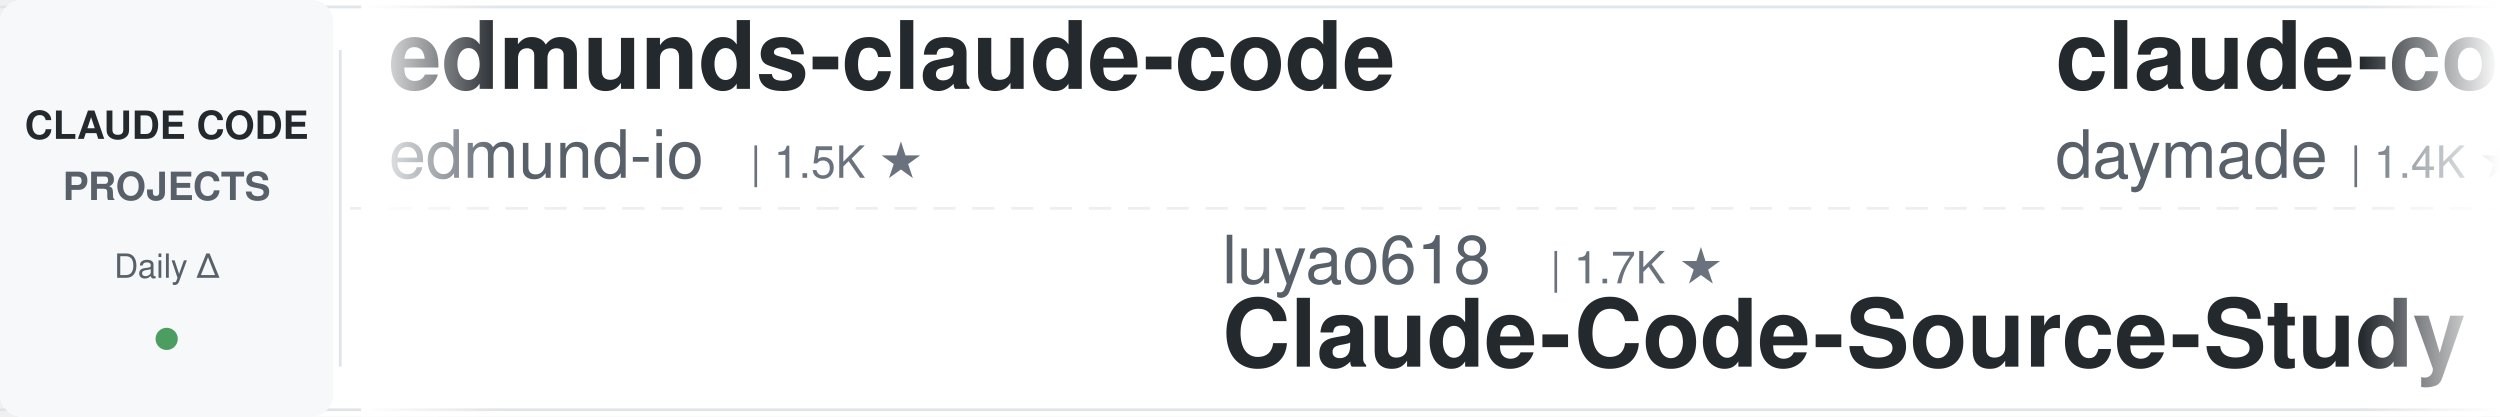
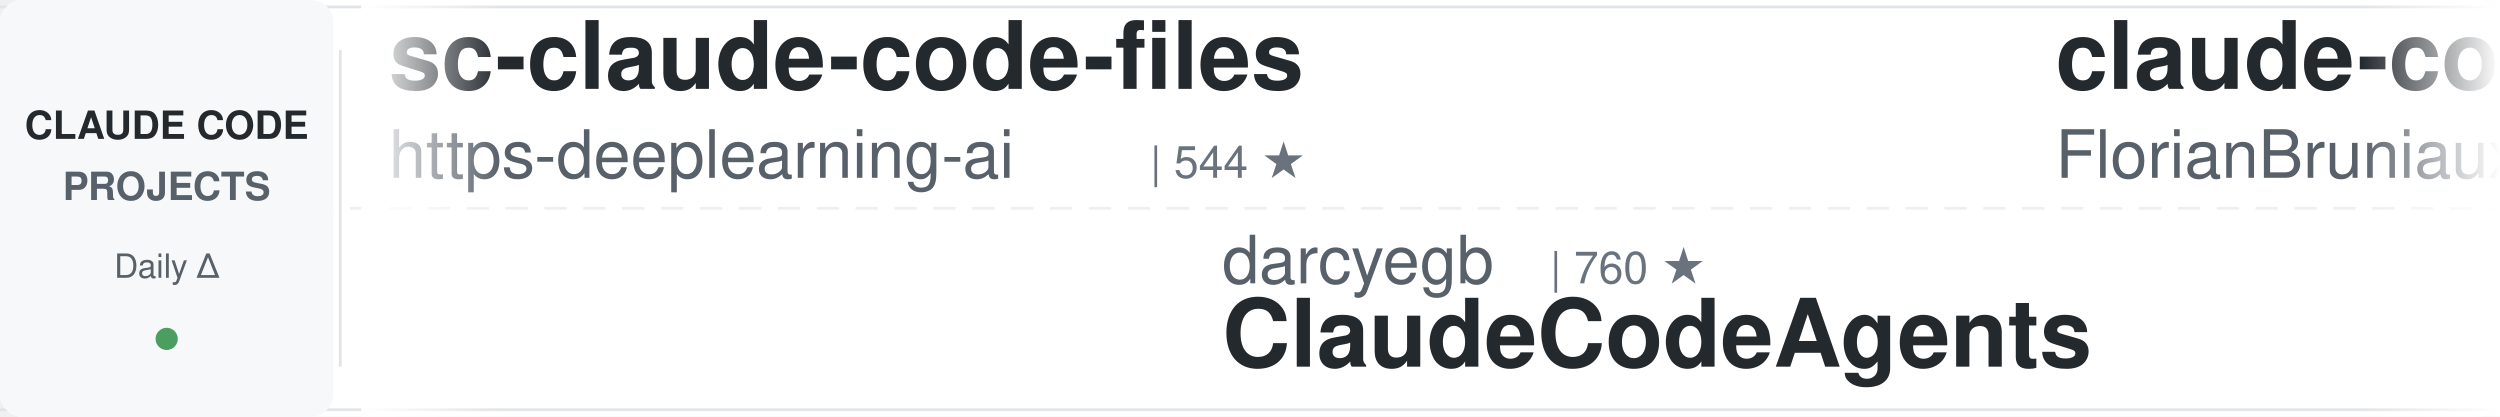
<svg xmlns="http://www.w3.org/2000/svg" width="900" height="150">
  <defs>
    <linearGradient id="leftFade" x1="0%" y1="0%" x2="100%" y2="0%">
      <stop offset="0%" style="stop-color:#ffffff;stop-opacity:1" />
      <stop offset="100%" style="stop-color:#ffffff;stop-opacity:0" />
    </linearGradient>
    <linearGradient id="rightFade" x1="0%" y1="0%" x2="100%" y2="0%">
      <stop offset="0%" style="stop-color:#ffffff;stop-opacity:0" />
      <stop offset="100%" style="stop-color:#ffffff;stop-opacity:1" />
    </linearGradient>
  </defs>
  <rect width="900" height="150" fill="#ffffff" rx="8" />
  <rect x="0" y="2" width="900" height="1" fill="#e1e4e8" />
  <rect x="0" y="147" width="900" height="1" fill="#e1e4e8" />
  <line x1="0" y1="75" x2="900" y2="75" stroke="#e1e4e8" stroke-width="1" stroke-dasharray="8 6" opacity="0.6" />
  <rect x="0" y="0" width="120" height="150" fill="#f6f8fa" rx="8" />
  <text x="60" y="50" font-family="-apple-system, BlinkMacSystemFont, 'Segoe UI', Helvetica, Arial, sans-serif" font-size="14" font-weight="600" fill="#24292e" text-anchor="middle">CLAUDE CODE</text>
  <text x="60" y="72" font-family="-apple-system, BlinkMacSystemFont, 'Segoe UI', Helvetica, Arial, sans-serif" font-size="14" font-weight="600" fill="#586069" text-anchor="middle">PROJECTS</text>
  <text x="60" y="100" font-family="-apple-system, BlinkMacSystemFont, 'Segoe UI', Helvetica, Arial, sans-serif" font-size="12" font-weight="500" fill="#586069" text-anchor="middle">Daily Δ</text>
  <circle cx="60" cy="122" r="4" fill="#22863a" opacity="0.8" />
  <rect x="122" y="18" width="1" height="114" fill="#e1e4e8" />
  <clipPath id="tickerClip">
    <rect x="130" y="0" width="770" height="150" />
  </clipPath>
  <g clip-path="url(#tickerClip)">
    <g id="tickerItems">
      <animateTransform attributeName="transform" attributeType="XML" type="translate" from="0 0" to="-3000 0" dur="54s" repeatCount="indefinite" />
      <g transform="translate(0, 0)">
-         <text x="140" y="32" font-family="-apple-system, BlinkMacSystemFont, 'Segoe UI', Helvetica, Arial, sans-serif" font-size="34" font-weight="600" fill="#24292e">edmunds-claude-code</text>
-         <text x="140" y="64" font-family="-apple-system, BlinkMacSystemFont, 'Segoe UI', Helvetica, Arial, sans-serif" font-size="24" font-weight="400" fill="#586069">edmund-io</text>
-         <text x="270" y="64" font-family="-apple-system, BlinkMacSystemFont, 'Segoe UI', Helvetica, Arial, sans-serif" font-size="16" font-weight="500" fill="#6a737d">| 1.5K ★</text>
+         <text x="140" y="32" font-family="-apple-system, BlinkMacSystemFont, 'Segoe UI', Helvetica, Arial, sans-serif" font-size="34" font-weight="600" fill="#24292e">sc-claude-code-files</text>
+         <text x="140" y="64" font-family="-apple-system, BlinkMacSystemFont, 'Segoe UI', Helvetica, Arial, sans-serif" font-size="24" font-weight="400" fill="#586069">https-deeplearning-ai</text>
+         <text x="414" y="64" font-family="-apple-system, BlinkMacSystemFont, 'Segoe UI', Helvetica, Arial, sans-serif" font-size="16" font-weight="500" fill="#6a737d">| 544 ★</text>
      </g>
      <g transform="translate(300, 0)">
-         <text x="140" y="102" font-family="-apple-system, BlinkMacSystemFont, 'Segoe UI', Helvetica, Arial, sans-serif" font-size="24" font-weight="400" fill="#586069">luyao618</text>
-         <text x="258" y="102" font-family="-apple-system, BlinkMacSystemFont, 'Segoe UI', Helvetica, Arial, sans-serif" font-size="16" font-weight="500" fill="#6a737d">| 1.7K ★</text>
-         <text x="140" y="132" font-family="-apple-system, BlinkMacSystemFont, 'Segoe UI', Helvetica, Arial, sans-serif" font-size="34" font-weight="600" fill="#24292e">Claude-Code-Source-Study</text>
+         <text x="140" y="102" font-family="-apple-system, BlinkMacSystemFont, 'Segoe UI', Helvetica, Arial, sans-serif" font-size="24" font-weight="400" fill="#586069">darcyegb</text>
+         <text x="258" y="102" font-family="-apple-system, BlinkMacSystemFont, 'Segoe UI', Helvetica, Arial, sans-serif" font-size="16" font-weight="500" fill="#6a737d">| 760 ★</text>
+         <text x="140" y="132" font-family="-apple-system, BlinkMacSystemFont, 'Segoe UI', Helvetica, Arial, sans-serif" font-size="34" font-weight="600" fill="#24292e">ClaudeCodeAgents</text>
      </g>
      <g transform="translate(600, 0)">
-         <text x="140" y="32" font-family="-apple-system, BlinkMacSystemFont, 'Segoe UI', Helvetica, Arial, sans-serif" font-size="34" font-weight="600" fill="#24292e">claude-code-skills</text>
-         <text x="140" y="64" font-family="-apple-system, BlinkMacSystemFont, 'Segoe UI', Helvetica, Arial, sans-serif" font-size="24" font-weight="400" fill="#586069">daymade</text>
-         <text x="246" y="64" font-family="-apple-system, BlinkMacSystemFont, 'Segoe UI', Helvetica, Arial, sans-serif" font-size="16" font-weight="500" fill="#6a737d">| 1.4K ★</text>
+         <text x="140" y="32" font-family="-apple-system, BlinkMacSystemFont, 'Segoe UI', Helvetica, Arial, sans-serif" font-size="34" font-weight="600" fill="#24292e">claude-code-ultimate-gui...</text>
+         <text x="140" y="64" font-family="-apple-system, BlinkMacSystemFont, 'Segoe UI', Helvetica, Arial, sans-serif" font-size="24" font-weight="400" fill="#586069">FlorianBruniaux</text>
+         <text x="342" y="64" font-family="-apple-system, BlinkMacSystemFont, 'Segoe UI', Helvetica, Arial, sans-serif" font-size="16" font-weight="500" fill="#6a737d">| 5.8K ★</text>
      </g>
      <g transform="translate(900, 0)">
-         <text x="140" y="102" font-family="-apple-system, BlinkMacSystemFont, 'Segoe UI', Helvetica, Arial, sans-serif" font-size="24" font-weight="400" fill="#586069">Yeachan-Heo</text>
-         <text x="294" y="102" font-family="-apple-system, BlinkMacSystemFont, 'Segoe UI', Helvetica, Arial, sans-serif" font-size="16" font-weight="500" fill="#6a737d">| 38.8K ★</text>
-         <text x="140" y="132" font-family="-apple-system, BlinkMacSystemFont, 'Segoe UI', Helvetica, Arial, sans-serif" font-size="34" font-weight="600" fill="#24292e">oh-my-claudecode</text>
+         <text x="140" y="102" font-family="-apple-system, BlinkMacSystemFont, 'Segoe UI', Helvetica, Arial, sans-serif" font-size="24" font-weight="400" fill="#586069">kodu-ai</text>
+         <text x="246" y="102" font-family="-apple-system, BlinkMacSystemFont, 'Segoe UI', Helvetica, Arial, sans-serif" font-size="16" font-weight="500" fill="#6a737d">| 5.2K ★</text>
+         <text x="140" y="132" font-family="-apple-system, BlinkMacSystemFont, 'Segoe UI', Helvetica, Arial, sans-serif" font-size="34" font-weight="600" fill="#24292e">claude-coder</text>
      </g>
      <g transform="translate(1200, 0)">
-         <text x="140" y="32" font-family="-apple-system, BlinkMacSystemFont, 'Segoe UI', Helvetica, Arial, sans-serif" font-size="34" font-weight="600" fill="#24292e">free-claude-code</text>
-         <text x="140" y="64" font-family="-apple-system, BlinkMacSystemFont, 'Segoe UI', Helvetica, Arial, sans-serif" font-size="24" font-weight="400" fill="#586069">Alishahryar1</text>
-         <text x="306" y="64" font-family="-apple-system, BlinkMacSystemFont, 'Segoe UI', Helvetica, Arial, sans-serif" font-size="16" font-weight="500" fill="#6a737d">| 50.4K ★</text>
+         <text x="140" y="32" font-family="-apple-system, BlinkMacSystemFont, 'Segoe UI', Helvetica, Arial, sans-serif" font-size="34" font-weight="600" fill="#24292e">skills</text>
+         <text x="140" y="64" font-family="-apple-system, BlinkMacSystemFont, 'Segoe UI', Helvetica, Arial, sans-serif" font-size="24" font-weight="400" fill="#586069">anthropics</text>
+         <text x="282" y="64" font-family="-apple-system, BlinkMacSystemFont, 'Segoe UI', Helvetica, Arial, sans-serif" font-size="16" font-weight="500" fill="#6a737d">| 172.0K ★</text>
      </g>
      <g transform="translate(1500, 0)">
-         <text x="140" y="102" font-family="-apple-system, BlinkMacSystemFont, 'Segoe UI', Helvetica, Arial, sans-serif" font-size="24" font-weight="400" fill="#586069">diet103</text>
-         <text x="246" y="102" font-family="-apple-system, BlinkMacSystemFont, 'Segoe UI', Helvetica, Arial, sans-serif" font-size="16" font-weight="500" fill="#6a737d">| 10.0K ★</text>
-         <text x="140" y="132" font-family="-apple-system, BlinkMacSystemFont, 'Segoe UI', Helvetica, Arial, sans-serif" font-size="34" font-weight="600" fill="#24292e">claude-code-infrastructu...</text>
+         <text x="140" y="102" font-family="-apple-system, BlinkMacSystemFont, 'Segoe UI', Helvetica, Arial, sans-serif" font-size="24" font-weight="400" fill="#586069">musistudio</text>
+         <text x="282" y="102" font-family="-apple-system, BlinkMacSystemFont, 'Segoe UI', Helvetica, Arial, sans-serif" font-size="16" font-weight="500" fill="#6a737d">| 36.9K ★</text>
+         <text x="140" y="132" font-family="-apple-system, BlinkMacSystemFont, 'Segoe UI', Helvetica, Arial, sans-serif" font-size="34" font-weight="600" fill="#24292e">claude-code-router</text>
      </g>
      <g transform="translate(1800, 0)">
-         <text x="140" y="32" font-family="-apple-system, BlinkMacSystemFont, 'Segoe UI', Helvetica, Arial, sans-serif" font-size="34" font-weight="600" fill="#24292e">claude-code-hub</text>
-         <text x="140" y="64" font-family="-apple-system, BlinkMacSystemFont, 'Segoe UI', Helvetica, Arial, sans-serif" font-size="24" font-weight="400" fill="#586069">ding113</text>
-         <text x="246" y="64" font-family="-apple-system, BlinkMacSystemFont, 'Segoe UI', Helvetica, Arial, sans-serif" font-size="16" font-weight="500" fill="#6a737d">| 3.3K ★</text>
+         <text x="140" y="32" font-family="-apple-system, BlinkMacSystemFont, 'Segoe UI', Helvetica, Arial, sans-serif" font-size="34" font-weight="600" fill="#24292e">awesome-claude-code-suba...</text>
+         <text x="140" y="64" font-family="-apple-system, BlinkMacSystemFont, 'Segoe UI', Helvetica, Arial, sans-serif" font-size="24" font-weight="400" fill="#586069">VoltAgent</text>
+         <text x="270" y="64" font-family="-apple-system, BlinkMacSystemFont, 'Segoe UI', Helvetica, Arial, sans-serif" font-size="16" font-weight="500" fill="#6a737d">| 24.7K ★</text>
      </g>
      <g transform="translate(2100, 0)">
-         <text x="140" y="102" font-family="-apple-system, BlinkMacSystemFont, 'Segoe UI', Helvetica, Arial, sans-serif" font-size="24" font-weight="400" fill="#586069">affaan-m</text>
-         <text x="258" y="102" font-family="-apple-system, BlinkMacSystemFont, 'Segoe UI', Helvetica, Arial, sans-serif" font-size="16" font-weight="500" fill="#6a737d">| 243.5K ★</text>
-         <text x="140" y="132" font-family="-apple-system, BlinkMacSystemFont, 'Segoe UI', Helvetica, Arial, sans-serif" font-size="34" font-weight="600" fill="#24292e">ECC</text>
+         <text x="140" y="102" font-family="-apple-system, BlinkMacSystemFont, 'Segoe UI', Helvetica, Arial, sans-serif" font-size="24" font-weight="400" fill="#586069">anthropics</text>
+         <text x="282" y="102" font-family="-apple-system, BlinkMacSystemFont, 'Segoe UI', Helvetica, Arial, sans-serif" font-size="16" font-weight="500" fill="#6a737d">| 8.7K ★</text>
+         <text x="140" y="132" font-family="-apple-system, BlinkMacSystemFont, 'Segoe UI', Helvetica, Arial, sans-serif" font-size="34" font-weight="600" fill="#24292e">claude-code-action</text>
      </g>
      <g transform="translate(2400, 0)">
-         <text x="140" y="32" font-family="-apple-system, BlinkMacSystemFont, 'Segoe UI', Helvetica, Arial, sans-serif" font-size="34" font-weight="600" fill="#24292e">claude-code-video-toolki...</text>
-         <text x="140" y="64" font-family="-apple-system, BlinkMacSystemFont, 'Segoe UI', Helvetica, Arial, sans-serif" font-size="24" font-weight="400" fill="#586069">digitalsamba</text>
-         <text x="306" y="64" font-family="-apple-system, BlinkMacSystemFont, 'Segoe UI', Helvetica, Arial, sans-serif" font-size="16" font-weight="500" fill="#6a737d">| 2.0K ★</text>
+         <text x="140" y="32" font-family="-apple-system, BlinkMacSystemFont, 'Segoe UI', Helvetica, Arial, sans-serif" font-size="34" font-weight="600" fill="#24292e">claude-code-best-practic...</text>
+         <text x="140" y="64" font-family="-apple-system, BlinkMacSystemFont, 'Segoe UI', Helvetica, Arial, sans-serif" font-size="24" font-weight="400" fill="#586069">shanraisshan</text>
+         <text x="306" y="64" font-family="-apple-system, BlinkMacSystemFont, 'Segoe UI', Helvetica, Arial, sans-serif" font-size="16" font-weight="500" fill="#6a737d">| 65.2K ★</text>
      </g>
      <g transform="translate(2700, 0)">
-         <text x="140" y="102" font-family="-apple-system, BlinkMacSystemFont, 'Segoe UI', Helvetica, Arial, sans-serif" font-size="24" font-weight="400" fill="#586069">Yuyz0112</text>
-         <text x="258" y="102" font-family="-apple-system, BlinkMacSystemFont, 'Segoe UI', Helvetica, Arial, sans-serif" font-size="16" font-weight="500" fill="#6a737d">| 2.4K ★</text>
-         <text x="140" y="132" font-family="-apple-system, BlinkMacSystemFont, 'Segoe UI', Helvetica, Arial, sans-serif" font-size="34" font-weight="600" fill="#24292e">claude-code-reverse</text>
+         <text x="140" y="102" font-family="-apple-system, BlinkMacSystemFont, 'Segoe UI', Helvetica, Arial, sans-serif" font-size="24" font-weight="400" fill="#586069">WorldFlowAI</text>
+         <text x="294" y="102" font-family="-apple-system, BlinkMacSystemFont, 'Segoe UI', Helvetica, Arial, sans-serif" font-size="16" font-weight="500" fill="#6a737d">| 1.8K ★</text>
+         <text x="140" y="132" font-family="-apple-system, BlinkMacSystemFont, 'Segoe UI', Helvetica, Arial, sans-serif" font-size="34" font-weight="600" fill="#24292e">everything-claude-code</text>
      </g>
      <g transform="translate(3000, 0)">
-         <text x="140" y="32" font-family="-apple-system, BlinkMacSystemFont, 'Segoe UI', Helvetica, Arial, sans-serif" font-size="34" font-weight="600" fill="#24292e">edmunds-claude-code</text>
-         <text x="140" y="64" font-family="-apple-system, BlinkMacSystemFont, 'Segoe UI', Helvetica, Arial, sans-serif" font-size="24" font-weight="400" fill="#586069">edmund-io</text>
-         <text x="270" y="64" font-family="-apple-system, BlinkMacSystemFont, 'Segoe UI', Helvetica, Arial, sans-serif" font-size="16" font-weight="500" fill="#6a737d">| 1.5K ★</text>
+         <text x="140" y="32" font-family="-apple-system, BlinkMacSystemFont, 'Segoe UI', Helvetica, Arial, sans-serif" font-size="34" font-weight="600" fill="#24292e">sc-claude-code-files</text>
+         <text x="140" y="64" font-family="-apple-system, BlinkMacSystemFont, 'Segoe UI', Helvetica, Arial, sans-serif" font-size="24" font-weight="400" fill="#586069">https-deeplearning-ai</text>
+         <text x="414" y="64" font-family="-apple-system, BlinkMacSystemFont, 'Segoe UI', Helvetica, Arial, sans-serif" font-size="16" font-weight="500" fill="#6a737d">| 544 ★</text>
      </g>
      <g transform="translate(3300, 0)">
-         <text x="140" y="102" font-family="-apple-system, BlinkMacSystemFont, 'Segoe UI', Helvetica, Arial, sans-serif" font-size="24" font-weight="400" fill="#586069">luyao618</text>
-         <text x="258" y="102" font-family="-apple-system, BlinkMacSystemFont, 'Segoe UI', Helvetica, Arial, sans-serif" font-size="16" font-weight="500" fill="#6a737d">| 1.7K ★</text>
-         <text x="140" y="132" font-family="-apple-system, BlinkMacSystemFont, 'Segoe UI', Helvetica, Arial, sans-serif" font-size="34" font-weight="600" fill="#24292e">Claude-Code-Source-Study</text>
+         <text x="140" y="102" font-family="-apple-system, BlinkMacSystemFont, 'Segoe UI', Helvetica, Arial, sans-serif" font-size="24" font-weight="400" fill="#586069">darcyegb</text>
+         <text x="258" y="102" font-family="-apple-system, BlinkMacSystemFont, 'Segoe UI', Helvetica, Arial, sans-serif" font-size="16" font-weight="500" fill="#6a737d">| 760 ★</text>
+         <text x="140" y="132" font-family="-apple-system, BlinkMacSystemFont, 'Segoe UI', Helvetica, Arial, sans-serif" font-size="34" font-weight="600" fill="#24292e">ClaudeCodeAgents</text>
      </g>
      <g transform="translate(3600, 0)">
-         <text x="140" y="32" font-family="-apple-system, BlinkMacSystemFont, 'Segoe UI', Helvetica, Arial, sans-serif" font-size="34" font-weight="600" fill="#24292e">claude-code-skills</text>
-         <text x="140" y="64" font-family="-apple-system, BlinkMacSystemFont, 'Segoe UI', Helvetica, Arial, sans-serif" font-size="24" font-weight="400" fill="#586069">daymade</text>
-         <text x="246" y="64" font-family="-apple-system, BlinkMacSystemFont, 'Segoe UI', Helvetica, Arial, sans-serif" font-size="16" font-weight="500" fill="#6a737d">| 1.4K ★</text>
+         <text x="140" y="32" font-family="-apple-system, BlinkMacSystemFont, 'Segoe UI', Helvetica, Arial, sans-serif" font-size="34" font-weight="600" fill="#24292e">claude-code-ultimate-gui...</text>
+         <text x="140" y="64" font-family="-apple-system, BlinkMacSystemFont, 'Segoe UI', Helvetica, Arial, sans-serif" font-size="24" font-weight="400" fill="#586069">FlorianBruniaux</text>
+         <text x="342" y="64" font-family="-apple-system, BlinkMacSystemFont, 'Segoe UI', Helvetica, Arial, sans-serif" font-size="16" font-weight="500" fill="#6a737d">| 5.8K ★</text>
      </g>
      <g transform="translate(3900, 0)">
-         <text x="140" y="102" font-family="-apple-system, BlinkMacSystemFont, 'Segoe UI', Helvetica, Arial, sans-serif" font-size="24" font-weight="400" fill="#586069">Yeachan-Heo</text>
-         <text x="294" y="102" font-family="-apple-system, BlinkMacSystemFont, 'Segoe UI', Helvetica, Arial, sans-serif" font-size="16" font-weight="500" fill="#6a737d">| 38.8K ★</text>
-         <text x="140" y="132" font-family="-apple-system, BlinkMacSystemFont, 'Segoe UI', Helvetica, Arial, sans-serif" font-size="34" font-weight="600" fill="#24292e">oh-my-claudecode</text>
+         <text x="140" y="102" font-family="-apple-system, BlinkMacSystemFont, 'Segoe UI', Helvetica, Arial, sans-serif" font-size="24" font-weight="400" fill="#586069">kodu-ai</text>
+         <text x="246" y="102" font-family="-apple-system, BlinkMacSystemFont, 'Segoe UI', Helvetica, Arial, sans-serif" font-size="16" font-weight="500" fill="#6a737d">| 5.2K ★</text>
+         <text x="140" y="132" font-family="-apple-system, BlinkMacSystemFont, 'Segoe UI', Helvetica, Arial, sans-serif" font-size="34" font-weight="600" fill="#24292e">claude-coder</text>
      </g>
    </g>
  </g>
  <rect x="130" y="0" width="50" height="150" fill="url(#leftFade)" />
  <rect x="850" y="0" width="50" height="150" fill="url(#rightFade)" />
</svg>
